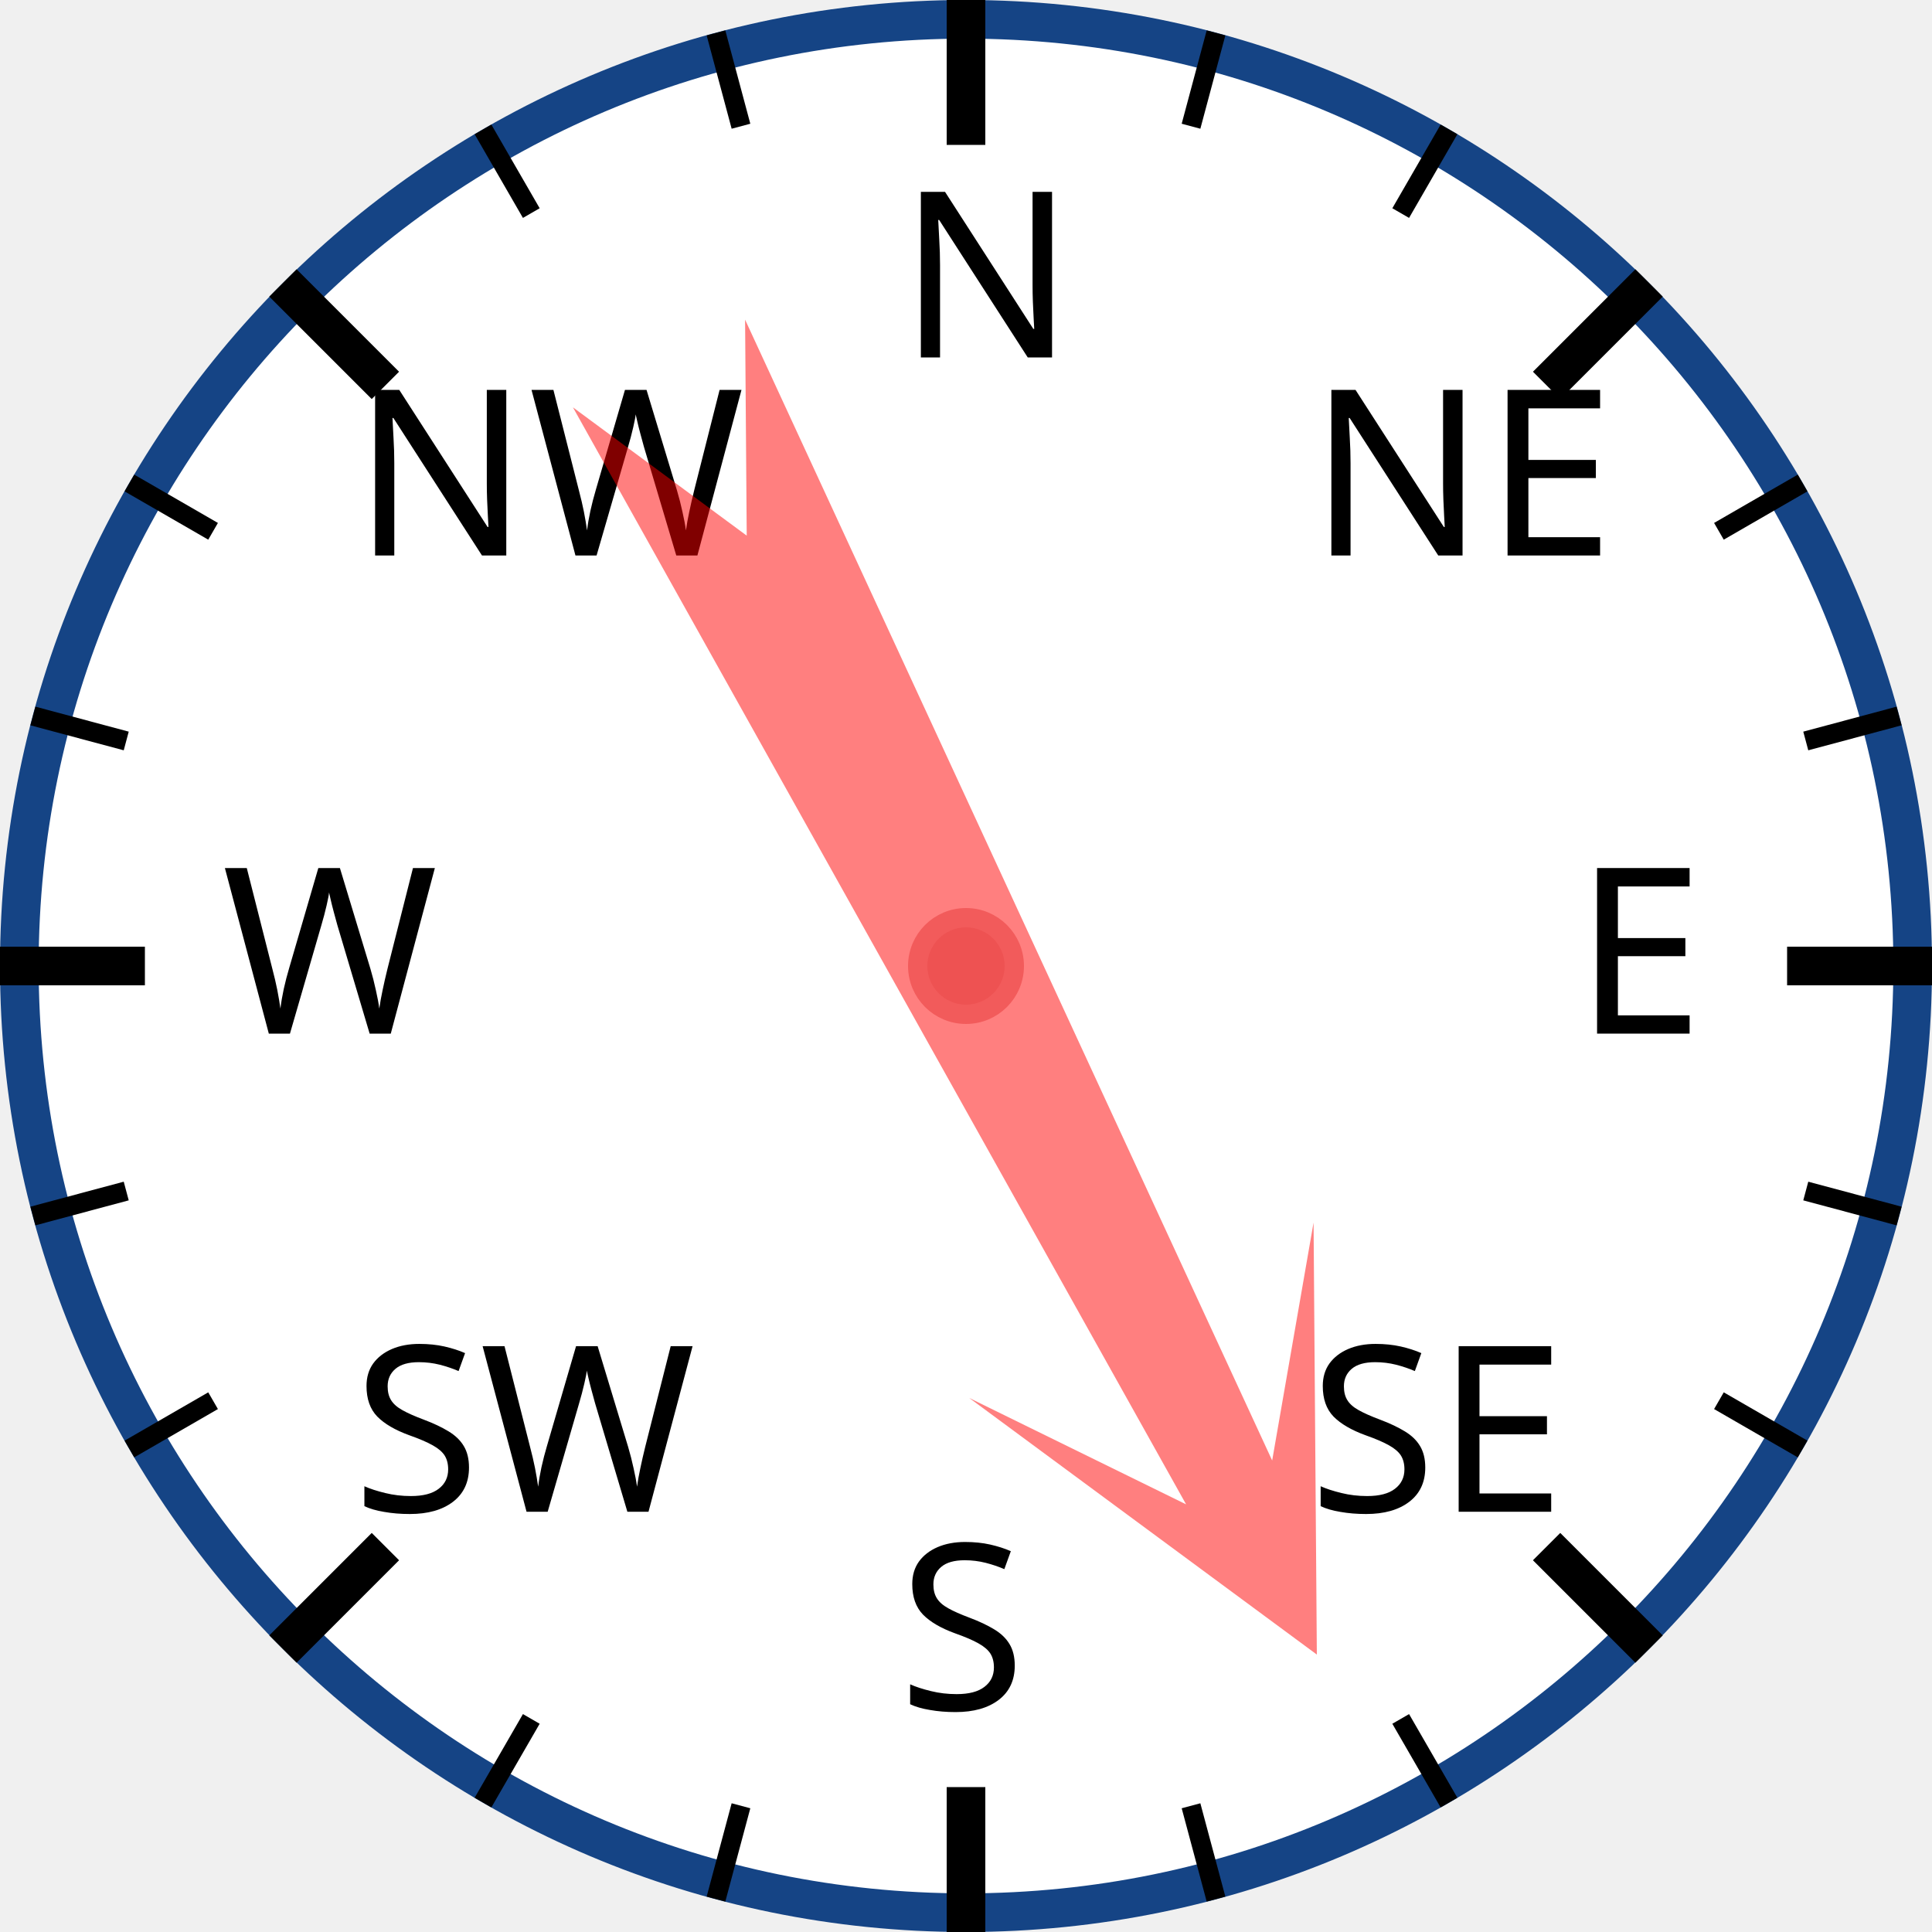
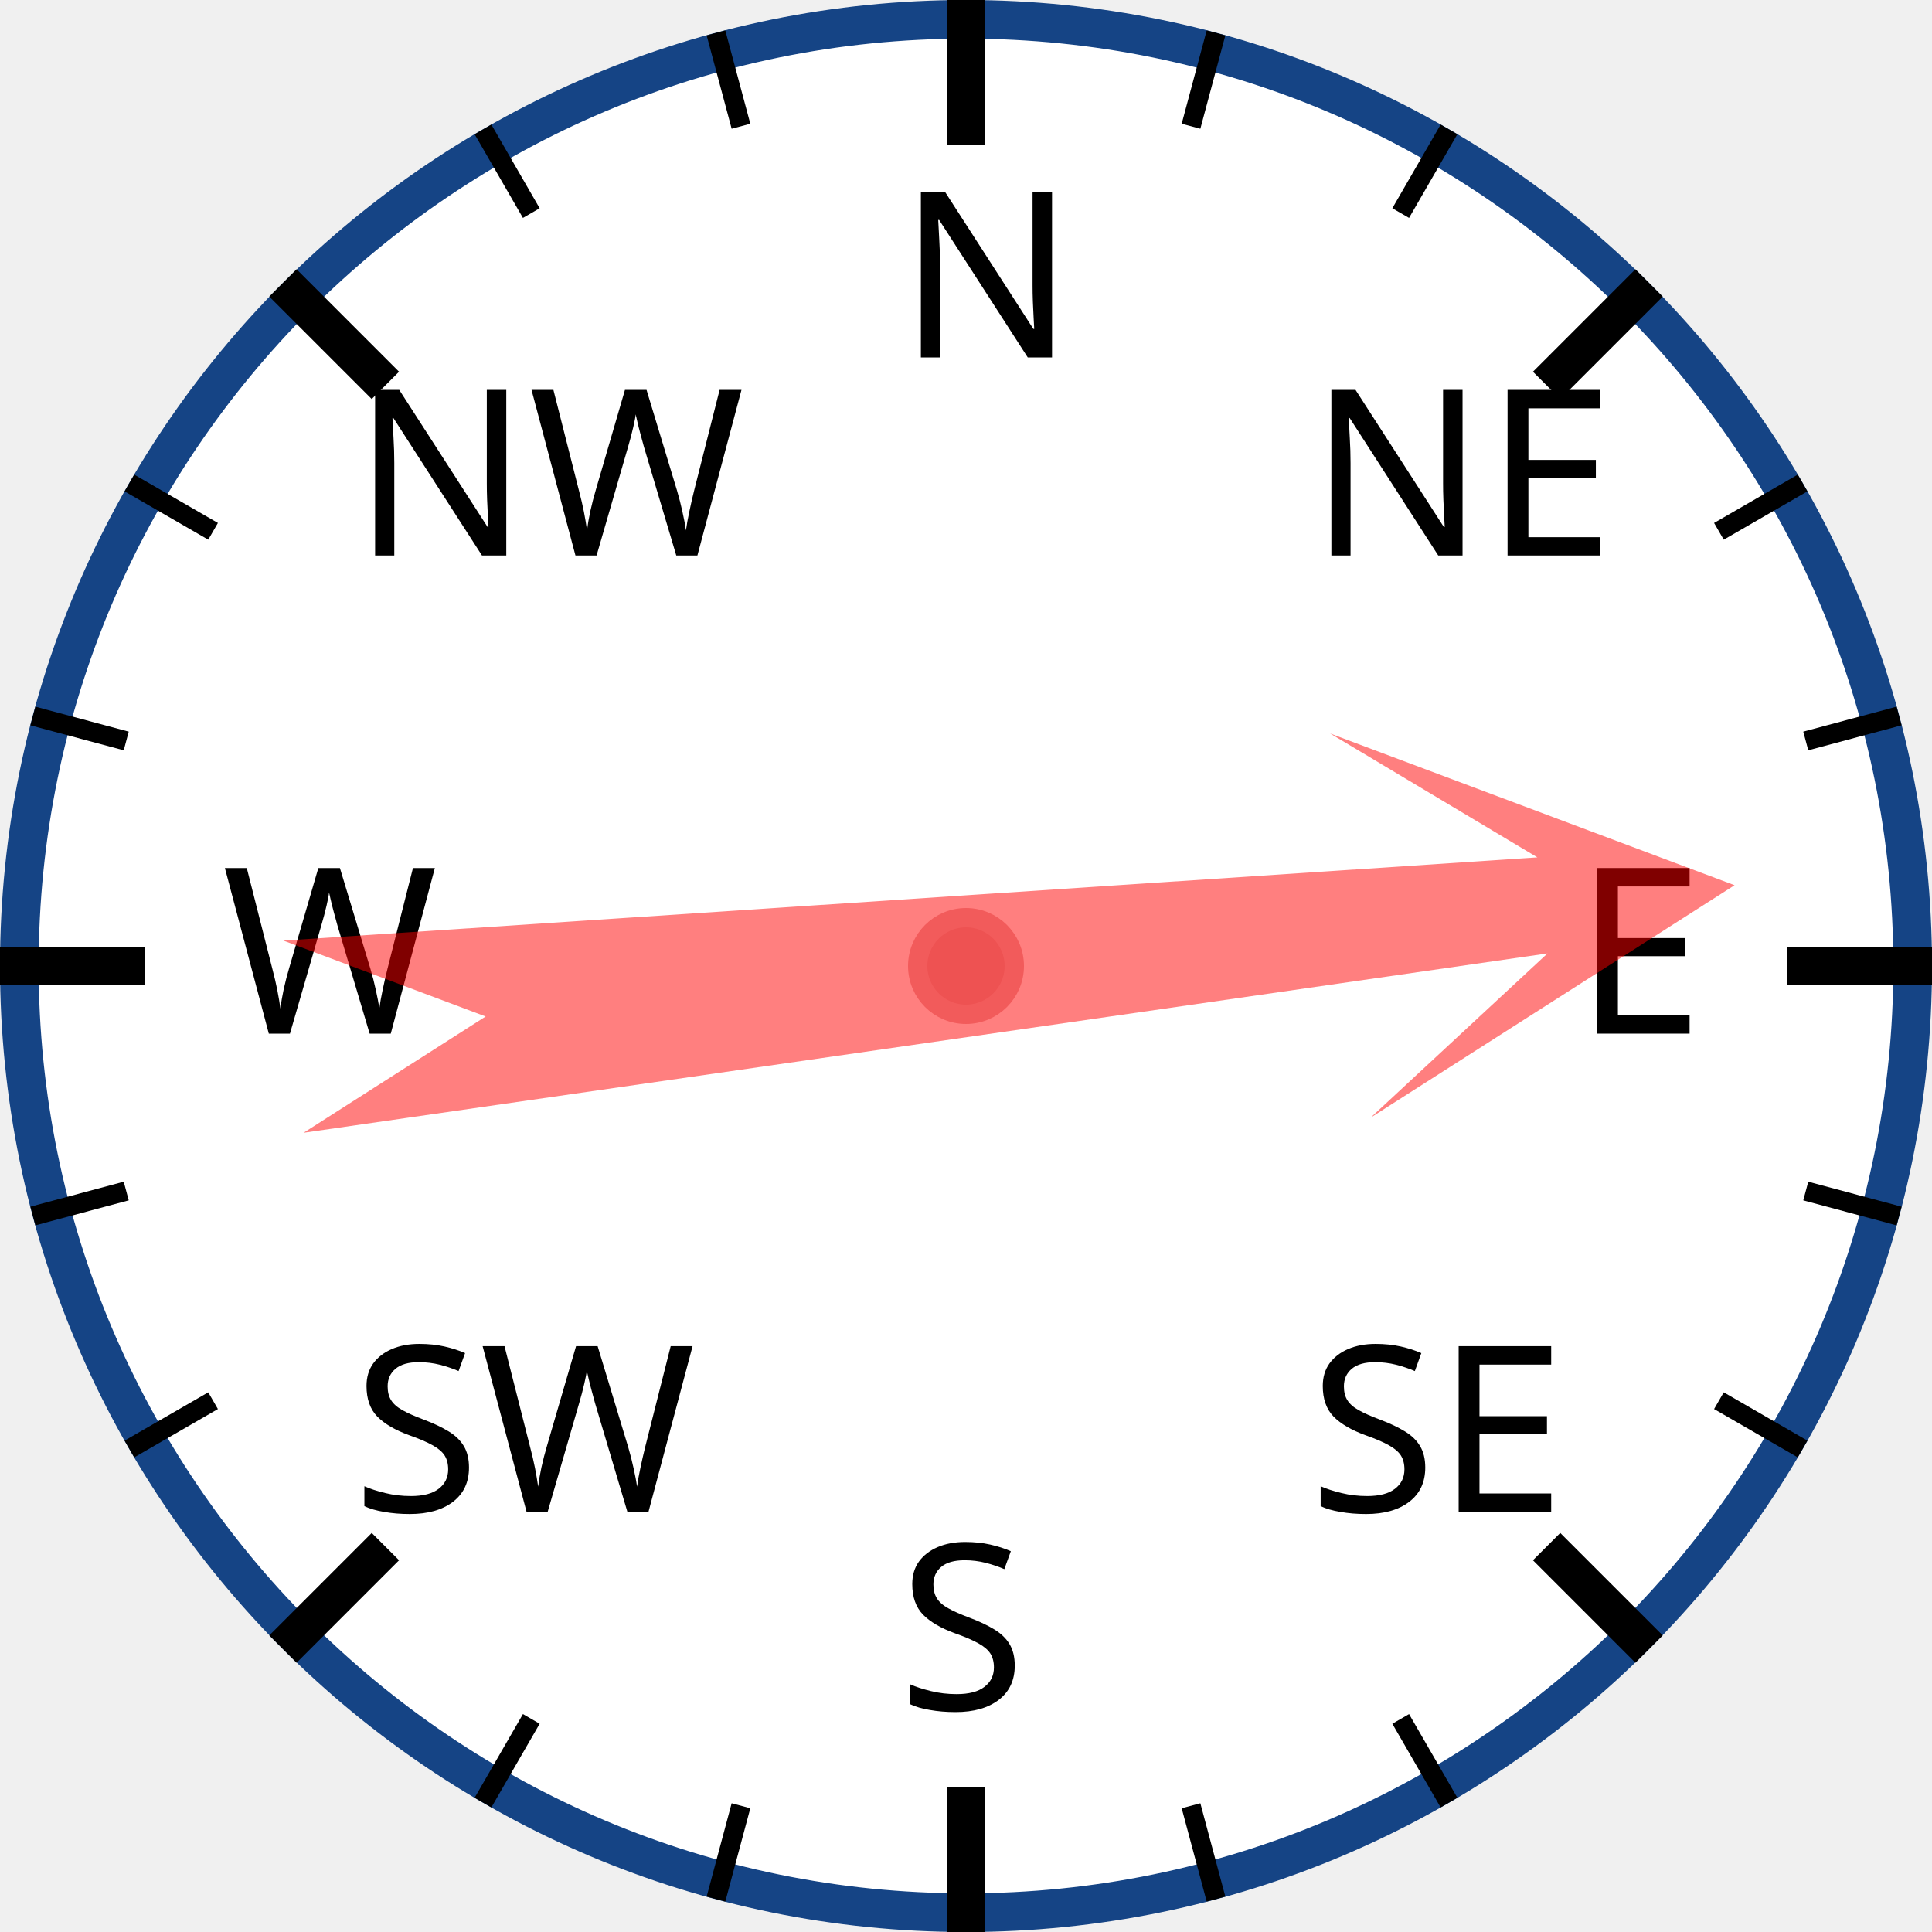
<svg xmlns="http://www.w3.org/2000/svg" width="120px" height="120px" viewBox="0 0 200 200">
  <circle cx="100" cy="100" r="98" style="fill: white; stroke: #154485; stroke-width: 4;" />
  <text x="93.0" y="37.0" style="font-family: sans-serif; font-size: 18pt;">N</text>
  <line x1="100.0" y1="0.0" x2="100.0" y2="15.0" style="stroke: black; stroke-width: 4;" />
  <line x1="74.118" y1="3.407" x2="76.706" y2="13.067" style="stroke: black; stroke-width: 2;" />
  <line x1="50" y1="13.397" x2="55" y2="22.058" style="stroke: black; stroke-width: 2;" />
  <text x="36.503" y="57.503" style="font-family: sans-serif; font-size: 18pt;">NW</text>
  <line x1="29.289" y1="29.289" x2="39.896" y2="39.896" style="stroke: black; stroke-width: 4;" />
  <line x1="13.397" y1="50" x2="22.058" y2="55" style="stroke: black; stroke-width: 2;" />
  <line x1="3.407" y1="74.118" x2="13.067" y2="76.706" style="stroke: black; stroke-width: 2;" />
  <text x="23.0" y="107.0" style="font-family: sans-serif; font-size: 18pt;">W</text>
  <line x1="0.0" y1="100.0" x2="15.0" y2="100.0" style="stroke: black; stroke-width: 4;" />
  <line x1="3.407" y1="125.882" x2="13.067" y2="123.294" style="stroke: black; stroke-width: 2;" />
  <line x1="13.397" y1="150" x2="22.058" y2="145" style="stroke: black; stroke-width: 2;" />
  <text x="36.503" y="156.497" style="font-family: sans-serif; font-size: 18pt;">SW</text>
  <line x1="29.289" y1="170.711" x2="39.896" y2="160.104" style="stroke: black; stroke-width: 4;" />
  <line x1="50" y1="186.603" x2="55" y2="177.942" style="stroke: black; stroke-width: 2;" />
  <line x1="74.118" y1="196.593" x2="76.706" y2="186.933" style="stroke: black; stroke-width: 2;" />
  <text x="93" y="177.0" style="font-family: sans-serif; font-size: 18pt;">S</text>
  <line x1="100" y1="200.0" x2="100" y2="185.0" style="stroke: black; stroke-width: 4;" />
  <line x1="125.882" y1="196.593" x2="123.294" y2="186.933" style="stroke: black; stroke-width: 2;" />
  <line x1="150.0" y1="186.603" x2="145.0" y2="177.942" style="stroke: black; stroke-width: 2;" />
  <text x="135.497" y="156.497" style="font-family: sans-serif; font-size: 18pt;">SE</text>
  <line x1="170.711" y1="170.711" x2="160.104" y2="160.104" style="stroke: black; stroke-width: 4;" />
  <line x1="186.603" y1="150" x2="177.942" y2="145" style="stroke: black; stroke-width: 2;" />
  <line x1="196.593" y1="125.882" x2="186.933" y2="123.294" style="stroke: black; stroke-width: 2;" />
  <text x="163.0" y="107" style="font-family: sans-serif; font-size: 18pt;">E</text>
  <line x1="200.0" y1="100" x2="185.0" y2="100" style="stroke: black; stroke-width: 4;" />
  <line x1="196.593" y1="74.118" x2="186.933" y2="76.706" style="stroke: black; stroke-width: 2;" />
  <line x1="186.603" y1="50" x2="177.942" y2="55" style="stroke: black; stroke-width: 2;" />
  <text x="135.497" y="57.503" style="font-family: sans-serif; font-size: 18pt;">NE</text>
  <line x1="170.711" y1="29.289" x2="160.104" y2="39.896" style="stroke: black; stroke-width: 4;" />
  <line x1="150" y1="13.397" x2="145" y2="22.058" style="stroke: black; stroke-width: 2;" />
  <line x1="125.882" y1="3.407" x2="123.294" y2="13.067" style="stroke: black; stroke-width: 2;" />
-   <polygon points="100 20 120 60 105 40 110 170 100 150 90 170 95 40 80 60" style="fill: red; fill-opacity: 0.5;" transform="rotate(153,100,100)" />
+   <polygon points="100 20 120 60 105 40 110 170 100 150 90 170 95 40 80 60" style="fill: red; fill-opacity: 0.5;" transform="rotate(84,100,100)" />
  <circle cx="100" cy="100" r="5" style="fill: #EE5252; stroke: #F25B5B; stroke-width: 2;" />
</svg>
